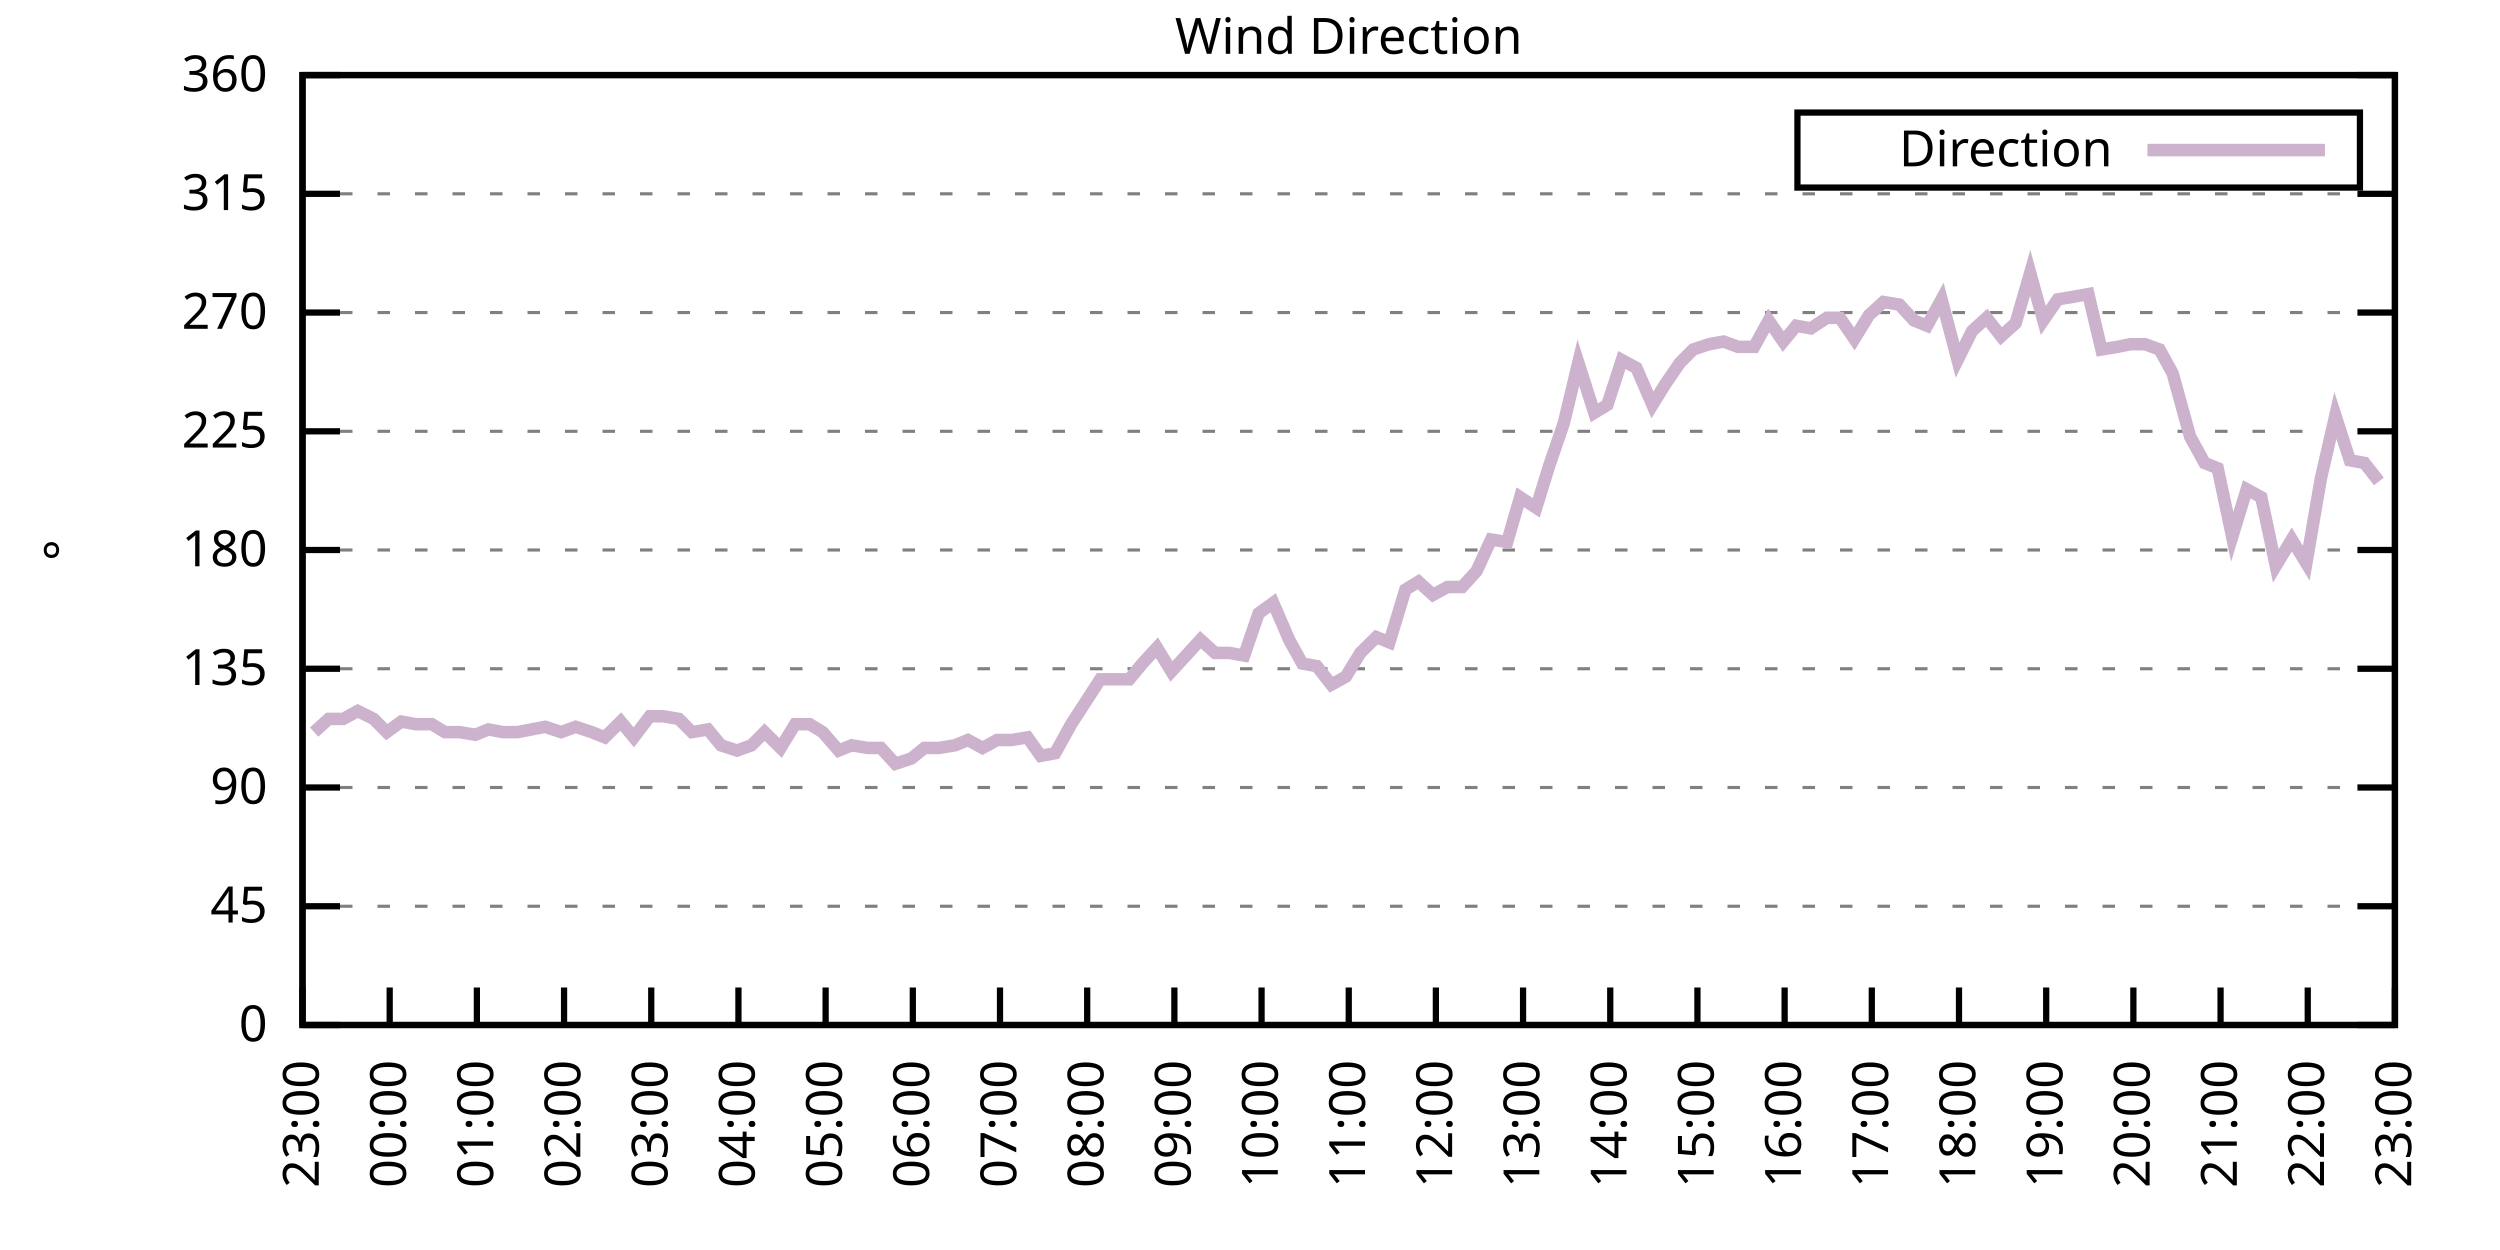
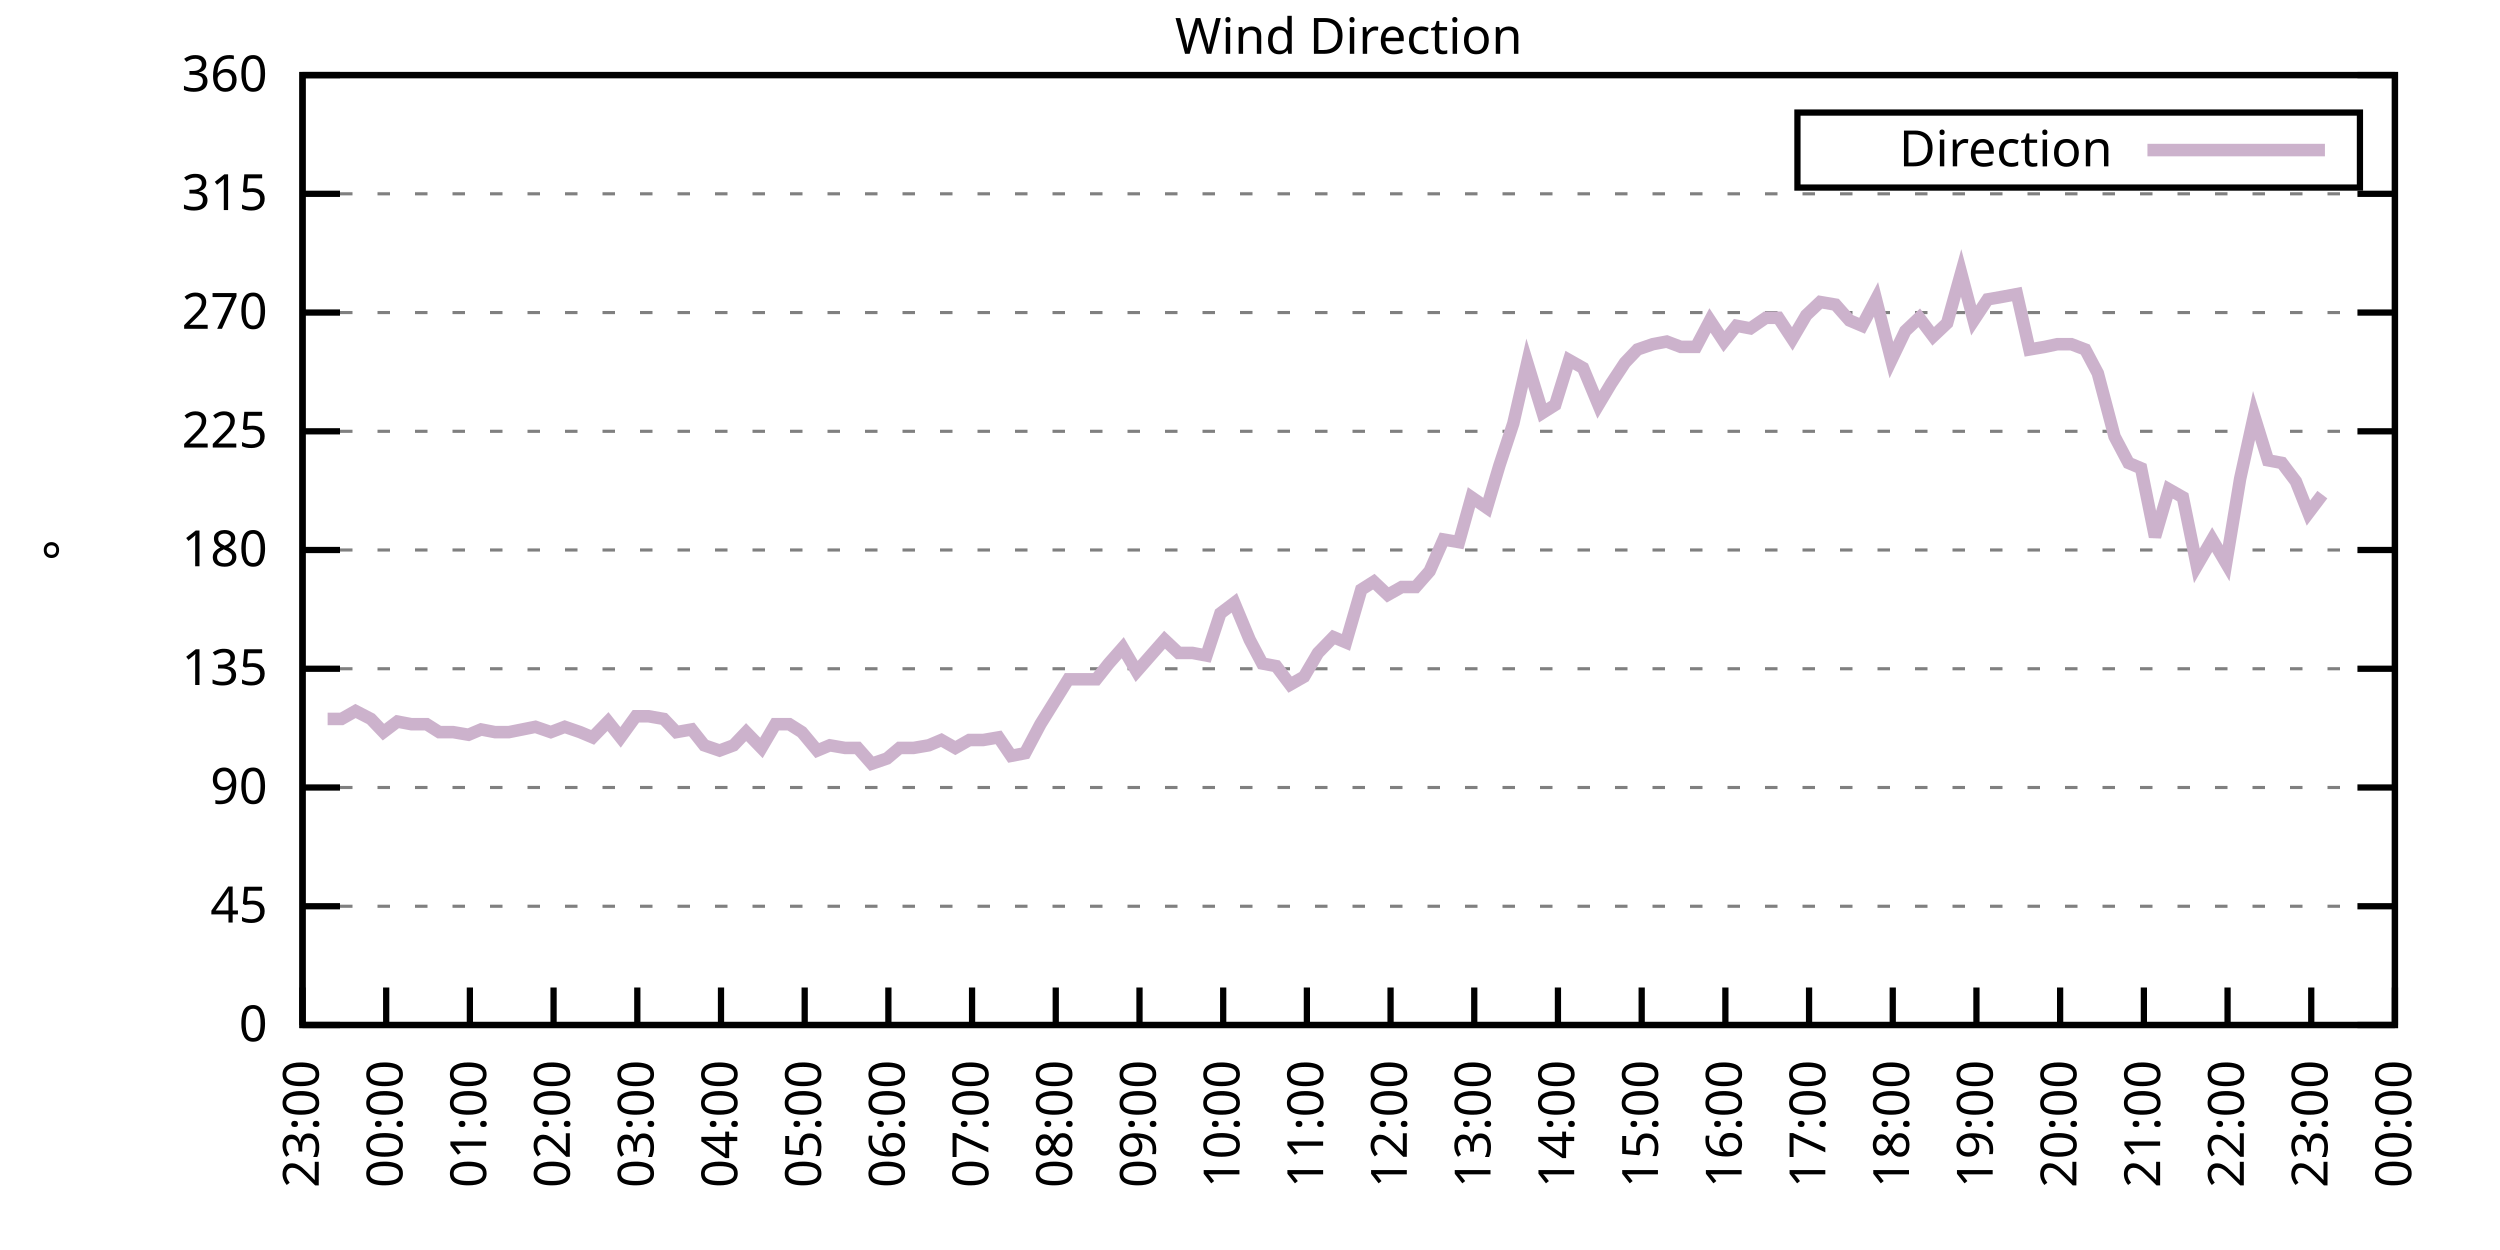
<svg xmlns="http://www.w3.org/2000/svg" xmlns:xlink="http://www.w3.org/1999/xlink" width="400" height="200" viewBox="0 0 400 200">
  <g id="gnuplot_canvas">
    <rect x="0" y="0" width="400" height="200" fill="none" />
    <defs>
      <circle id="gpDot" r="0.5" stroke-width="0.5" stroke="currentColor" />
      <path id="gpPt0" stroke-width="0.333" stroke="currentColor" d="M-1,0 h2 M0,-1 v2" />
      <path id="gpPt1" stroke-width="0.333" stroke="currentColor" d="M-1,-1 L1,1 M1,-1 L-1,1" />
      <path id="gpPt2" stroke-width="0.333" stroke="currentColor" d="M-1,0 L1,0 M0,-1 L0,1 M-1,-1 L1,1 M-1,1 L1,-1" />
      <rect id="gpPt3" stroke-width="0.333" stroke="currentColor" x="-1" y="-1" width="2" height="2" />
      <rect id="gpPt4" stroke-width="0.333" stroke="currentColor" fill="currentColor" x="-1" y="-1" width="2" height="2" />
      <circle id="gpPt5" stroke-width="0.333" stroke="currentColor" cx="0" cy="0" r="1" />
      <use xlink:href="#gpPt5" id="gpPt6" fill="currentColor" stroke="none" />
      <path id="gpPt7" stroke-width="0.333" stroke="currentColor" d="M0,-1.33 L-1.33,0.67 L1.33,0.67 z" />
      <use xlink:href="#gpPt7" id="gpPt8" fill="currentColor" stroke="none" />
      <use xlink:href="#gpPt7" id="gpPt9" stroke="currentColor" transform="rotate(180)" />
      <use xlink:href="#gpPt9" id="gpPt10" fill="currentColor" stroke="none" />
      <use xlink:href="#gpPt3" id="gpPt11" stroke="currentColor" transform="rotate(45)" />
      <use xlink:href="#gpPt11" id="gpPt12" fill="currentColor" stroke="none" />
      <path id="gpPt13" stroke-width="0.333" stroke="currentColor" d="M0,1.330 L1.265,0.411 L0.782,-1.067 L-0.782,-1.076 L-1.265,0.411 z" />
      <use xlink:href="#gpPt13" id="gpPt14" fill="currentColor" stroke="none" />
      <filter id="textbox" filterUnits="objectBoundingBox" x="0" y="0" height="1" width="1">
        <feFlood flood-color="white" flood-opacity="1" result="bgnd" />
        <feComposite in="SourceGraphic" in2="bgnd" operator="atop" />
      </filter>
      <filter id="greybox" filterUnits="objectBoundingBox" x="0" y="0" height="1" width="1">
        <feFlood flood-color="lightgrey" flood-opacity="1" result="grey" />
        <feComposite in="SourceGraphic" in2="grey" operator="atop" />
      </filter>
    </defs>
    <g fill="none" color="white" stroke="currentColor" stroke-width="1.00" stroke-linecap="butt" stroke-linejoin="miter">
</g>
    <g fill="none" color="black" stroke="currentColor" stroke-width="1.00" stroke-linecap="butt" stroke-linejoin="miter">
      <g stroke="none" shape-rendering="crispEdges">
        <polygon fill="rgb(255, 255, 255)" points="48.40,164.00 383.18,164.00 383.18,12.02 48.40,12.02 " />
      </g>
    </g>
    <g fill="none" color="black" stroke="currentColor" stroke-width="1.00" stroke-linecap="butt" stroke-linejoin="miter">
</g>
    <g fill="none" color="black" stroke="black" stroke-width="0.50" stroke-linecap="butt" stroke-linejoin="miter">
</g>
    <g fill="none" color="gray" stroke="currentColor" stroke-width="0.50" stroke-linecap="butt" stroke-linejoin="miter">
      <path stroke="gray" stroke-dasharray="2,4" class="gridline" d="M48.40,164.00 L383.19,164.00  " />
    </g>
    <g fill="none" color="gray" stroke="gray" stroke-width="1.00" stroke-linecap="butt" stroke-linejoin="miter">
</g>
    <g fill="none" color="black" stroke="currentColor" stroke-width="1.00" stroke-linecap="butt" stroke-linejoin="miter">
      <path stroke="black" d="M48.40,164.00 L54.40,164.00 M383.19,164.00 L377.19,164.00  " />
      <g transform="translate(42.80,166.60)" stroke="none" fill="black" font-family="Sans" font-size="8.00" text-anchor="end">
        <text>
          <tspan font-family="Sans"> 0</tspan>
        </text>
      </g>
    </g>
    <g fill="none" color="black" stroke="currentColor" stroke-width="1.00" stroke-linecap="butt" stroke-linejoin="miter">
</g>
    <g fill="none" color="black" stroke="black" stroke-width="0.50" stroke-linecap="butt" stroke-linejoin="miter">
</g>
    <g fill="none" color="gray" stroke="currentColor" stroke-width="0.50" stroke-linecap="butt" stroke-linejoin="miter">
      <path stroke="gray" stroke-dasharray="2,4" class="gridline" d="M48.40,145.00 L383.19,145.00  " />
    </g>
    <g fill="none" color="gray" stroke="gray" stroke-width="1.00" stroke-linecap="butt" stroke-linejoin="miter">
</g>
    <g fill="none" color="black" stroke="currentColor" stroke-width="1.00" stroke-linecap="butt" stroke-linejoin="miter">
      <path stroke="black" d="M48.40,145.00 L54.40,145.00 M383.19,145.00 L377.19,145.00  " />
      <g transform="translate(42.80,147.60)" stroke="none" fill="black" font-family="Sans" font-size="8.00" text-anchor="end">
        <text>
          <tspan font-family="Sans"> 45</tspan>
        </text>
      </g>
    </g>
    <g fill="none" color="black" stroke="currentColor" stroke-width="1.00" stroke-linecap="butt" stroke-linejoin="miter">
</g>
    <g fill="none" color="black" stroke="black" stroke-width="0.50" stroke-linecap="butt" stroke-linejoin="miter">
</g>
    <g fill="none" color="gray" stroke="currentColor" stroke-width="0.50" stroke-linecap="butt" stroke-linejoin="miter">
      <path stroke="gray" stroke-dasharray="2,4" class="gridline" d="M48.40,126.00 L383.19,126.00  " />
    </g>
    <g fill="none" color="gray" stroke="gray" stroke-width="1.00" stroke-linecap="butt" stroke-linejoin="miter">
</g>
    <g fill="none" color="black" stroke="currentColor" stroke-width="1.00" stroke-linecap="butt" stroke-linejoin="miter">
      <path stroke="black" d="M48.40,126.00 L54.40,126.00 M383.19,126.00 L377.19,126.00  " />
      <g transform="translate(42.80,128.60)" stroke="none" fill="black" font-family="Sans" font-size="8.00" text-anchor="end">
        <text>
          <tspan font-family="Sans"> 90</tspan>
        </text>
      </g>
    </g>
    <g fill="none" color="black" stroke="currentColor" stroke-width="1.00" stroke-linecap="butt" stroke-linejoin="miter">
</g>
    <g fill="none" color="black" stroke="black" stroke-width="0.50" stroke-linecap="butt" stroke-linejoin="miter">
</g>
    <g fill="none" color="gray" stroke="currentColor" stroke-width="0.50" stroke-linecap="butt" stroke-linejoin="miter">
      <path stroke="gray" stroke-dasharray="2,4" class="gridline" d="M48.40,107.00 L383.19,107.00  " />
    </g>
    <g fill="none" color="gray" stroke="gray" stroke-width="1.00" stroke-linecap="butt" stroke-linejoin="miter">
</g>
    <g fill="none" color="black" stroke="currentColor" stroke-width="1.00" stroke-linecap="butt" stroke-linejoin="miter">
      <path stroke="black" d="M48.40,107.00 L54.40,107.00 M383.19,107.00 L377.19,107.00  " />
      <g transform="translate(42.80,109.60)" stroke="none" fill="black" font-family="Sans" font-size="8.00" text-anchor="end">
        <text>
          <tspan font-family="Sans"> 135</tspan>
        </text>
      </g>
    </g>
    <g fill="none" color="black" stroke="currentColor" stroke-width="1.00" stroke-linecap="butt" stroke-linejoin="miter">
</g>
    <g fill="none" color="black" stroke="black" stroke-width="0.50" stroke-linecap="butt" stroke-linejoin="miter">
</g>
    <g fill="none" color="gray" stroke="currentColor" stroke-width="0.50" stroke-linecap="butt" stroke-linejoin="miter">
      <path stroke="gray" stroke-dasharray="2,4" class="gridline" d="M48.40,88.00 L383.19,88.00  " />
    </g>
    <g fill="none" color="gray" stroke="gray" stroke-width="1.00" stroke-linecap="butt" stroke-linejoin="miter">
</g>
    <g fill="none" color="black" stroke="currentColor" stroke-width="1.00" stroke-linecap="butt" stroke-linejoin="miter">
      <path stroke="black" d="M48.40,88.00 L54.40,88.00 M383.19,88.00 L377.19,88.00  " />
      <g transform="translate(42.80,90.60)" stroke="none" fill="black" font-family="Sans" font-size="8.00" text-anchor="end">
        <text>
          <tspan font-family="Sans"> 180</tspan>
        </text>
      </g>
    </g>
    <g fill="none" color="black" stroke="currentColor" stroke-width="1.00" stroke-linecap="butt" stroke-linejoin="miter">
</g>
    <g fill="none" color="black" stroke="black" stroke-width="0.50" stroke-linecap="butt" stroke-linejoin="miter">
</g>
    <g fill="none" color="gray" stroke="currentColor" stroke-width="0.50" stroke-linecap="butt" stroke-linejoin="miter">
      <path stroke="gray" stroke-dasharray="2,4" class="gridline" d="M48.40,69.01 L383.19,69.01  " />
    </g>
    <g fill="none" color="gray" stroke="gray" stroke-width="1.00" stroke-linecap="butt" stroke-linejoin="miter">
</g>
    <g fill="none" color="black" stroke="currentColor" stroke-width="1.00" stroke-linecap="butt" stroke-linejoin="miter">
      <path stroke="black" d="M48.40,69.01 L54.40,69.01 M383.19,69.01 L377.19,69.01  " />
      <g transform="translate(42.80,71.61)" stroke="none" fill="black" font-family="Sans" font-size="8.00" text-anchor="end">
        <text>
          <tspan font-family="Sans"> 225</tspan>
        </text>
      </g>
    </g>
    <g fill="none" color="black" stroke="currentColor" stroke-width="1.00" stroke-linecap="butt" stroke-linejoin="miter">
</g>
    <g fill="none" color="black" stroke="black" stroke-width="0.50" stroke-linecap="butt" stroke-linejoin="miter">
</g>
    <g fill="none" color="gray" stroke="currentColor" stroke-width="0.50" stroke-linecap="butt" stroke-linejoin="miter">
      <path stroke="gray" stroke-dasharray="2,4" class="gridline" d="M48.40,50.01 L383.19,50.01  " />
    </g>
    <g fill="none" color="gray" stroke="gray" stroke-width="1.00" stroke-linecap="butt" stroke-linejoin="miter">
</g>
    <g fill="none" color="black" stroke="currentColor" stroke-width="1.00" stroke-linecap="butt" stroke-linejoin="miter">
      <path stroke="black" d="M48.40,50.01 L54.40,50.01 M383.19,50.01 L377.19,50.01  " />
      <g transform="translate(42.80,52.61)" stroke="none" fill="black" font-family="Sans" font-size="8.00" text-anchor="end">
        <text>
          <tspan font-family="Sans"> 270</tspan>
        </text>
      </g>
    </g>
    <g fill="none" color="black" stroke="currentColor" stroke-width="1.00" stroke-linecap="butt" stroke-linejoin="miter">
</g>
    <g fill="none" color="black" stroke="black" stroke-width="0.50" stroke-linecap="butt" stroke-linejoin="miter">
</g>
    <g fill="none" color="gray" stroke="currentColor" stroke-width="0.50" stroke-linecap="butt" stroke-linejoin="miter">
      <path stroke="gray" stroke-dasharray="2,4" class="gridline" d="M48.40,31.01 L383.19,31.01  " />
    </g>
    <g fill="none" color="gray" stroke="gray" stroke-width="1.00" stroke-linecap="butt" stroke-linejoin="miter">
</g>
    <g fill="none" color="black" stroke="currentColor" stroke-width="1.00" stroke-linecap="butt" stroke-linejoin="miter">
      <path stroke="black" d="M48.40,31.01 L54.40,31.01 M383.19,31.01 L377.19,31.01  " />
      <g transform="translate(42.80,33.61)" stroke="none" fill="black" font-family="Sans" font-size="8.00" text-anchor="end">
        <text>
          <tspan font-family="Sans"> 315</tspan>
        </text>
      </g>
    </g>
    <g fill="none" color="black" stroke="currentColor" stroke-width="1.00" stroke-linecap="butt" stroke-linejoin="miter">
</g>
    <g fill="none" color="black" stroke="black" stroke-width="0.50" stroke-linecap="butt" stroke-linejoin="miter">
</g>
    <g fill="none" color="gray" stroke="currentColor" stroke-width="0.50" stroke-linecap="butt" stroke-linejoin="miter">
      <path stroke="gray" stroke-dasharray="2,4" class="gridline" d="M48.40,12.01 L383.19,12.01  " />
    </g>
    <g fill="none" color="gray" stroke="gray" stroke-width="1.00" stroke-linecap="butt" stroke-linejoin="miter">
</g>
    <g fill="none" color="black" stroke="currentColor" stroke-width="1.00" stroke-linecap="butt" stroke-linejoin="miter">
      <path stroke="black" d="M48.40,12.01 L54.40,12.01 M383.19,12.01 L377.19,12.01  " />
      <g transform="translate(42.80,14.61)" stroke="none" fill="black" font-family="Sans" font-size="8.00" text-anchor="end">
        <text>
          <tspan font-family="Sans"> 360</tspan>
        </text>
      </g>
    </g>
    <g fill="none" color="black" stroke="currentColor" stroke-width="1.00" stroke-linecap="butt" stroke-linejoin="miter">
      <path stroke="black" d="M48.40,164.00 L48.40,158.00  " />
      <g transform="translate(51.00,169.60) rotate(270.00)" stroke="none" fill="black" font-family="Sans" font-size="8.00" text-anchor="end">
        <text>
          <tspan font-family="Sans">23:00</tspan>
        </text>
      </g>
    </g>
    <g fill="none" color="black" stroke="currentColor" stroke-width="1.00" stroke-linecap="butt" stroke-linejoin="miter">
-       <path stroke="black" d="M62.35,164.00 L62.35,158.00  " />
-       <g transform="translate(64.95,169.60) rotate(270.00)" stroke="none" fill="black" font-family="Sans" font-size="8.00" text-anchor="end">
+       <path stroke="black" d="M61.79,164.00 L61.79,158.00  " />
+       <g transform="translate(64.39,169.60) rotate(270.00)" stroke="none" fill="black" font-family="Sans" font-size="8.00" text-anchor="end">
        <text>
          <tspan font-family="Sans">00:00</tspan>
        </text>
      </g>
    </g>
    <g fill="none" color="black" stroke="currentColor" stroke-width="1.00" stroke-linecap="butt" stroke-linejoin="miter">
-       <path stroke="black" d="M76.30,164.00 L76.30,158.00  " />
-       <g transform="translate(78.90,169.60) rotate(270.00)" stroke="none" fill="black" font-family="Sans" font-size="8.00" text-anchor="end">
+       <path stroke="black" d="M75.18,164.00 L75.18,158.00  " />
+       <g transform="translate(77.78,169.60) rotate(270.00)" stroke="none" fill="black" font-family="Sans" font-size="8.00" text-anchor="end">
        <text>
          <tspan font-family="Sans">01:00</tspan>
        </text>
      </g>
    </g>
    <g fill="none" color="black" stroke="currentColor" stroke-width="1.00" stroke-linecap="butt" stroke-linejoin="miter">
-       <path stroke="black" d="M90.25,164.00 L90.25,158.00  " />
-       <g transform="translate(92.85,169.60) rotate(270.00)" stroke="none" fill="black" font-family="Sans" font-size="8.00" text-anchor="end">
+       <path stroke="black" d="M88.57,164.00 L88.57,158.00  " />
+       <g transform="translate(91.17,169.60) rotate(270.00)" stroke="none" fill="black" font-family="Sans" font-size="8.00" text-anchor="end">
        <text>
          <tspan font-family="Sans">02:00</tspan>
        </text>
      </g>
    </g>
    <g fill="none" color="black" stroke="currentColor" stroke-width="1.00" stroke-linecap="butt" stroke-linejoin="miter">
-       <path stroke="black" d="M104.20,164.00 L104.20,158.00  " />
-       <g transform="translate(106.80,169.60) rotate(270.00)" stroke="none" fill="black" font-family="Sans" font-size="8.00" text-anchor="end">
+       <path stroke="black" d="M101.97,164.00 L101.97,158.00  " />
+       <g transform="translate(104.57,169.60) rotate(270.00)" stroke="none" fill="black" font-family="Sans" font-size="8.00" text-anchor="end">
        <text>
          <tspan font-family="Sans">03:00</tspan>
        </text>
      </g>
    </g>
    <g fill="none" color="black" stroke="currentColor" stroke-width="1.00" stroke-linecap="butt" stroke-linejoin="miter">
-       <path stroke="black" d="M118.15,164.00 L118.15,158.00  " />
-       <g transform="translate(120.75,169.60) rotate(270.00)" stroke="none" fill="black" font-family="Sans" font-size="8.00" text-anchor="end">
+       <path stroke="black" d="M115.36,164.00 L115.36,158.00  " />
+       <g transform="translate(117.96,169.60) rotate(270.00)" stroke="none" fill="black" font-family="Sans" font-size="8.00" text-anchor="end">
        <text>
          <tspan font-family="Sans">04:00</tspan>
        </text>
      </g>
    </g>
    <g fill="none" color="black" stroke="currentColor" stroke-width="1.00" stroke-linecap="butt" stroke-linejoin="miter">
-       <path stroke="black" d="M132.10,164.00 L132.10,158.00  " />
-       <g transform="translate(134.70,169.60) rotate(270.00)" stroke="none" fill="black" font-family="Sans" font-size="8.00" text-anchor="end">
+       <path stroke="black" d="M128.75,164.00 L128.75,158.00  " />
+       <g transform="translate(131.35,169.60) rotate(270.00)" stroke="none" fill="black" font-family="Sans" font-size="8.00" text-anchor="end">
        <text>
          <tspan font-family="Sans">05:00</tspan>
        </text>
      </g>
    </g>
    <g fill="none" color="black" stroke="currentColor" stroke-width="1.00" stroke-linecap="butt" stroke-linejoin="miter">
-       <path stroke="black" d="M146.05,164.00 L146.05,158.00  " />
-       <g transform="translate(148.65,169.60) rotate(270.00)" stroke="none" fill="black" font-family="Sans" font-size="8.00" text-anchor="end">
+       <path stroke="black" d="M142.14,164.00 L142.14,158.00  " />
+       <g transform="translate(144.74,169.60) rotate(270.00)" stroke="none" fill="black" font-family="Sans" font-size="8.00" text-anchor="end">
        <text>
          <tspan font-family="Sans">06:00</tspan>
        </text>
      </g>
    </g>
    <g fill="none" color="black" stroke="currentColor" stroke-width="1.00" stroke-linecap="butt" stroke-linejoin="miter">
-       <path stroke="black" d="M160.00,164.00 L160.00,158.00  " />
-       <g transform="translate(162.60,169.60) rotate(270.00)" stroke="none" fill="black" font-family="Sans" font-size="8.00" text-anchor="end">
+       <path stroke="black" d="M155.53,164.00 L155.53,158.00  " />
+       <g transform="translate(158.13,169.60) rotate(270.00)" stroke="none" fill="black" font-family="Sans" font-size="8.00" text-anchor="end">
        <text>
          <tspan font-family="Sans">07:00</tspan>
        </text>
      </g>
    </g>
    <g fill="none" color="black" stroke="currentColor" stroke-width="1.00" stroke-linecap="butt" stroke-linejoin="miter">
-       <path stroke="black" d="M173.95,164.00 L173.95,158.00  " />
-       <g transform="translate(176.55,169.60) rotate(270.00)" stroke="none" fill="black" font-family="Sans" font-size="8.00" text-anchor="end">
+       <path stroke="black" d="M168.92,164.00 L168.92,158.00  " />
+       <g transform="translate(171.52,169.60) rotate(270.00)" stroke="none" fill="black" font-family="Sans" font-size="8.00" text-anchor="end">
        <text>
          <tspan font-family="Sans">08:00</tspan>
        </text>
      </g>
    </g>
    <g fill="none" color="black" stroke="currentColor" stroke-width="1.00" stroke-linecap="butt" stroke-linejoin="miter">
-       <path stroke="black" d="M187.90,164.00 L187.90,158.00  " />
-       <g transform="translate(190.50,169.60) rotate(270.00)" stroke="none" fill="black" font-family="Sans" font-size="8.00" text-anchor="end">
+       <path stroke="black" d="M182.32,164.00 L182.32,158.00  " />
+       <g transform="translate(184.92,169.60) rotate(270.00)" stroke="none" fill="black" font-family="Sans" font-size="8.00" text-anchor="end">
        <text>
          <tspan font-family="Sans">09:00</tspan>
        </text>
      </g>
    </g>
    <g fill="none" color="black" stroke="currentColor" stroke-width="1.00" stroke-linecap="butt" stroke-linejoin="miter">
-       <path stroke="black" d="M201.85,164.00 L201.85,158.00  " />
-       <g transform="translate(204.45,169.60) rotate(270.00)" stroke="none" fill="black" font-family="Sans" font-size="8.00" text-anchor="end">
+       <path stroke="black" d="M195.71,164.00 L195.71,158.00  " />
+       <g transform="translate(198.31,169.60) rotate(270.00)" stroke="none" fill="black" font-family="Sans" font-size="8.00" text-anchor="end">
        <text>
          <tspan font-family="Sans">10:00</tspan>
        </text>
      </g>
    </g>
    <g fill="none" color="black" stroke="currentColor" stroke-width="1.00" stroke-linecap="butt" stroke-linejoin="miter">
-       <path stroke="black" d="M215.80,164.00 L215.80,158.00  " />
-       <g transform="translate(218.40,169.60) rotate(270.00)" stroke="none" fill="black" font-family="Sans" font-size="8.00" text-anchor="end">
+       <path stroke="black" d="M209.10,164.00 L209.10,158.00  " />
+       <g transform="translate(211.70,169.60) rotate(270.00)" stroke="none" fill="black" font-family="Sans" font-size="8.00" text-anchor="end">
        <text>
          <tspan font-family="Sans">11:00</tspan>
        </text>
      </g>
    </g>
    <g fill="none" color="black" stroke="currentColor" stroke-width="1.00" stroke-linecap="butt" stroke-linejoin="miter">
-       <path stroke="black" d="M229.74,164.00 L229.74,158.00  " />
-       <g transform="translate(232.34,169.60) rotate(270.00)" stroke="none" fill="black" font-family="Sans" font-size="8.00" text-anchor="end">
+       <path stroke="black" d="M222.49,164.00 L222.49,158.00  " />
+       <g transform="translate(225.09,169.60) rotate(270.00)" stroke="none" fill="black" font-family="Sans" font-size="8.00" text-anchor="end">
        <text>
          <tspan font-family="Sans">12:00</tspan>
        </text>
      </g>
    </g>
    <g fill="none" color="black" stroke="currentColor" stroke-width="1.00" stroke-linecap="butt" stroke-linejoin="miter">
-       <path stroke="black" d="M243.69,164.00 L243.69,158.00  " />
-       <g transform="translate(246.29,169.60) rotate(270.00)" stroke="none" fill="black" font-family="Sans" font-size="8.00" text-anchor="end">
+       <path stroke="black" d="M235.88,164.00 L235.88,158.00  " />
+       <g transform="translate(238.48,169.60) rotate(270.00)" stroke="none" fill="black" font-family="Sans" font-size="8.00" text-anchor="end">
        <text>
          <tspan font-family="Sans">13:00</tspan>
        </text>
      </g>
    </g>
    <g fill="none" color="black" stroke="currentColor" stroke-width="1.00" stroke-linecap="butt" stroke-linejoin="miter">
-       <path stroke="black" d="M257.64,164.00 L257.64,158.00  " />
-       <g transform="translate(260.24,169.60) rotate(270.00)" stroke="none" fill="black" font-family="Sans" font-size="8.00" text-anchor="end">
+       <path stroke="black" d="M249.27,164.00 L249.27,158.00  " />
+       <g transform="translate(251.87,169.60) rotate(270.00)" stroke="none" fill="black" font-family="Sans" font-size="8.00" text-anchor="end">
        <text>
          <tspan font-family="Sans">14:00</tspan>
        </text>
      </g>
    </g>
    <g fill="none" color="black" stroke="currentColor" stroke-width="1.00" stroke-linecap="butt" stroke-linejoin="miter">
-       <path stroke="black" d="M271.59,164.00 L271.59,158.00  " />
-       <g transform="translate(274.19,169.60) rotate(270.00)" stroke="none" fill="black" font-family="Sans" font-size="8.00" text-anchor="end">
+       <path stroke="black" d="M262.67,164.00 L262.67,158.00  " />
+       <g transform="translate(265.27,169.60) rotate(270.00)" stroke="none" fill="black" font-family="Sans" font-size="8.00" text-anchor="end">
        <text>
          <tspan font-family="Sans">15:00</tspan>
        </text>
      </g>
    </g>
    <g fill="none" color="black" stroke="currentColor" stroke-width="1.00" stroke-linecap="butt" stroke-linejoin="miter">
-       <path stroke="black" d="M285.54,164.00 L285.54,158.00  " />
-       <g transform="translate(288.14,169.60) rotate(270.00)" stroke="none" fill="black" font-family="Sans" font-size="8.00" text-anchor="end">
+       <path stroke="black" d="M276.06,164.00 L276.06,158.00  " />
+       <g transform="translate(278.66,169.60) rotate(270.00)" stroke="none" fill="black" font-family="Sans" font-size="8.00" text-anchor="end">
        <text>
          <tspan font-family="Sans">16:00</tspan>
        </text>
      </g>
    </g>
    <g fill="none" color="black" stroke="currentColor" stroke-width="1.00" stroke-linecap="butt" stroke-linejoin="miter">
-       <path stroke="black" d="M299.49,164.00 L299.49,158.00  " />
-       <g transform="translate(302.09,169.60) rotate(270.00)" stroke="none" fill="black" font-family="Sans" font-size="8.00" text-anchor="end">
+       <path stroke="black" d="M289.45,164.00 L289.45,158.00  " />
+       <g transform="translate(292.05,169.60) rotate(270.00)" stroke="none" fill="black" font-family="Sans" font-size="8.00" text-anchor="end">
        <text>
          <tspan font-family="Sans">17:00</tspan>
        </text>
      </g>
    </g>
    <g fill="none" color="black" stroke="currentColor" stroke-width="1.00" stroke-linecap="butt" stroke-linejoin="miter">
-       <path stroke="black" d="M313.44,164.00 L313.44,158.00  " />
-       <g transform="translate(316.04,169.60) rotate(270.00)" stroke="none" fill="black" font-family="Sans" font-size="8.00" text-anchor="end">
+       <path stroke="black" d="M302.84,164.00 L302.84,158.00  " />
+       <g transform="translate(305.44,169.60) rotate(270.00)" stroke="none" fill="black" font-family="Sans" font-size="8.00" text-anchor="end">
        <text>
          <tspan font-family="Sans">18:00</tspan>
        </text>
      </g>
    </g>
    <g fill="none" color="black" stroke="currentColor" stroke-width="1.00" stroke-linecap="butt" stroke-linejoin="miter">
-       <path stroke="black" d="M327.39,164.00 L327.39,158.00  " />
-       <g transform="translate(329.99,169.60) rotate(270.00)" stroke="none" fill="black" font-family="Sans" font-size="8.00" text-anchor="end">
+       <path stroke="black" d="M316.23,164.00 L316.23,158.00  " />
+       <g transform="translate(318.83,169.60) rotate(270.00)" stroke="none" fill="black" font-family="Sans" font-size="8.00" text-anchor="end">
        <text>
          <tspan font-family="Sans">19:00</tspan>
        </text>
      </g>
    </g>
    <g fill="none" color="black" stroke="currentColor" stroke-width="1.00" stroke-linecap="butt" stroke-linejoin="miter">
-       <path stroke="black" d="M341.34,164.00 L341.34,158.00  " />
-       <g transform="translate(343.94,169.60) rotate(270.00)" stroke="none" fill="black" font-family="Sans" font-size="8.00" text-anchor="end">
+       <path stroke="black" d="M329.62,164.00 L329.62,158.00  " />
+       <g transform="translate(332.22,169.60) rotate(270.00)" stroke="none" fill="black" font-family="Sans" font-size="8.00" text-anchor="end">
        <text>
          <tspan font-family="Sans">20:00</tspan>
        </text>
      </g>
    </g>
    <g fill="none" color="black" stroke="currentColor" stroke-width="1.00" stroke-linecap="butt" stroke-linejoin="miter">
-       <path stroke="black" d="M355.29,164.00 L355.29,158.00  " />
-       <g transform="translate(357.89,169.60) rotate(270.00)" stroke="none" fill="black" font-family="Sans" font-size="8.00" text-anchor="end">
+       <path stroke="black" d="M343.02,164.00 L343.02,158.00  " />
+       <g transform="translate(345.62,169.60) rotate(270.00)" stroke="none" fill="black" font-family="Sans" font-size="8.00" text-anchor="end">
        <text>
          <tspan font-family="Sans">21:00</tspan>
        </text>
      </g>
    </g>
    <g fill="none" color="black" stroke="currentColor" stroke-width="1.00" stroke-linecap="butt" stroke-linejoin="miter">
-       <path stroke="black" d="M369.24,164.00 L369.24,158.00  " />
-       <g transform="translate(371.84,169.60) rotate(270.00)" stroke="none" fill="black" font-family="Sans" font-size="8.00" text-anchor="end">
+       <path stroke="black" d="M356.41,164.00 L356.41,158.00  " />
+       <g transform="translate(359.01,169.60) rotate(270.00)" stroke="none" fill="black" font-family="Sans" font-size="8.00" text-anchor="end">
        <text>
          <tspan font-family="Sans">22:00</tspan>
+         </text>
+       </g>
+     </g>
+     <g fill="none" color="black" stroke="currentColor" stroke-width="1.00" stroke-linecap="butt" stroke-linejoin="miter">
+       <path stroke="black" d="M369.80,164.00 L369.80,158.00  " />
+       <g transform="translate(372.40,169.60) rotate(270.00)" stroke="none" fill="black" font-family="Sans" font-size="8.00" text-anchor="end">
+         <text>
+           <tspan font-family="Sans">23:00</tspan>
        </text>
      </g>
    </g>
    <g fill="none" color="black" stroke="currentColor" stroke-width="1.00" stroke-linecap="butt" stroke-linejoin="miter">
      <path stroke="black" d="M383.19,164.00 L383.19,158.00  " />
      <g transform="translate(385.79,169.60) rotate(270.00)" stroke="none" fill="black" font-family="Sans" font-size="8.00" text-anchor="end">
        <text>
-           <tspan font-family="Sans">23:00</tspan>
+           <tspan font-family="Sans">00:00</tspan>
        </text>
      </g>
    </g>
    <g fill="none" color="black" stroke="currentColor" stroke-width="1.00" stroke-linecap="butt" stroke-linejoin="miter">
</g>
    <g fill="none" color="black" stroke="currentColor" stroke-width="1.00" stroke-linecap="butt" stroke-linejoin="miter">
      <path stroke="black" d="M48.40,12.01 L48.40,164.00 L383.19,164.00 L383.19,12.01 L48.40,12.01 Z  " />
    </g>
    <g fill="none" color="black" stroke="currentColor" stroke-width="1.00" stroke-linecap="butt" stroke-linejoin="miter">
</g>
    <g fill="none" color="black" stroke="currentColor" stroke-width="1.00" stroke-linecap="butt" stroke-linejoin="miter">
      <path stroke="black" d="M287.59,30.01 L287.59,18.01 L377.59,18.01 L377.59,30.01 L287.59,30.01 Z  " />
    </g>
    <g id="Wind_direction_plot_1">
      <g fill="none" color="white" stroke="black" stroke-width="2.00" stroke-linecap="butt" stroke-linejoin="miter">
</g>
      <g fill="none" color="black" stroke="currentColor" stroke-width="2.00" stroke-linecap="butt" stroke-linejoin="miter">
        <g transform="translate(337.99,26.61)" stroke="none" fill="black" font-family="Sans" font-size="8.00" text-anchor="end">
          <text>
            <tspan font-family="Sans">Direction</tspan>
          </text>
        </g>
      </g>
      <g fill="none" color="black" stroke="currentColor" stroke-width="2.00" stroke-linecap="butt" stroke-linejoin="miter">
-         <path stroke="rgb(204, 178, 204)" d="M343.59,24.01 L371.99,24.01 M50.26,117.14 L52.58,115.03 L54.91,115.03 L57.23,113.76 L59.79,115.03 L61.88,117.14   L64.21,115.45 L66.53,115.87 L69.09,115.87 L71.18,117.14 L73.51,117.14 L76.07,117.56 L78.16,116.71 L80.48,117.14   L82.81,117.14 L87.23,116.29 L89.78,117.14 L92.11,116.29 L94.67,117.14 L96.76,117.98 L99.32,115.45 L101.41,117.98   L103.97,114.60 L106.06,114.60 L108.62,115.03 L110.71,117.14 L113.27,116.71 L115.36,119.25 L117.92,120.09 L120.24,119.25   L122.33,117.14 L124.89,119.67 L127.22,115.87 L129.54,115.87 L131.63,117.14 L134.19,120.09 L136.28,119.25 L138.84,119.67   L140.93,119.67 L143.26,122.20 L145.81,121.36 L147.91,119.67 L150.23,119.67 L152.79,119.25 L154.88,118.40 L157.21,119.67   L159.53,118.40 L161.86,118.40 L164.41,117.98 L166.51,120.94 L168.83,120.51 L171.39,115.87 L176.04,108.69 L178.36,108.69   L180.69,108.69 L182.78,106.16 L185.11,103.63 L187.43,107.43 L189.76,104.89 L192.08,102.36 L194.41,104.47 L196.73,104.47   L199.06,104.89 L201.38,98.14 L203.71,96.45 L206.26,102.36 L208.36,106.16 L210.68,106.58 L213.01,109.54 L215.33,108.27   L217.65,104.47 L220.21,101.94 L222.30,102.78 L224.86,94.34 L226.95,93.07 L229.28,95.18 L231.60,93.92 L233.93,93.92   L236.25,91.38 L238.58,86.32 L241.14,86.74 L243.23,79.56 L245.79,81.25 L247.88,74.49 L250.20,67.74 L252.53,58.03   L255.09,66.05 L257.18,64.78 L259.50,57.61 L261.83,58.87 L264.39,64.78 L266.48,61.41 L268.80,58.03 L270.90,55.92   L273.45,55.07 L275.78,54.65 L278.10,55.50 L280.66,55.50 L282.99,51.27 L285.31,54.65 L287.40,52.12 L289.73,52.54   L292.29,50.85 L294.38,50.85 L296.70,54.23 L299.03,50.43 L301.35,48.32 L303.91,48.74 L306.23,51.27 L308.33,52.12   L310.65,47.90 L313.21,57.61 L315.53,52.96 L317.86,50.85 L320.18,53.81 L322.51,51.70 L324.83,43.67 L326.93,51.27   L329.25,47.90 L331.81,47.47 L334.13,47.05 L336.23,55.92 L338.78,55.50 L340.88,55.07 L343.20,55.07 L345.53,55.92   L347.62,59.72 L350.41,69.85 L352.73,74.07 L354.83,74.92 L357.15,85.89 L359.48,78.29 L361.80,79.56 L364.13,90.54   L366.68,86.32 L369.01,90.12 L371.33,76.61 L373.66,66.47 L375.98,73.65 L378.31,74.07 L380.63,77.03  " />
+         <path stroke="rgb(204, 178, 204)" d="M343.59,24.01 L371.99,24.01 M52.42,115.03 L54.65,115.03 L56.88,113.76 L59.34,115.03 L61.35,117.14 L63.58,115.45   L65.81,115.87 L68.26,115.87 L70.27,117.14 L72.50,117.14 L74.96,117.56 L76.97,116.71 L79.20,117.14 L81.43,117.14   L85.67,116.29 L88.13,117.14 L90.36,116.29 L92.82,117.14 L94.82,117.98 L97.28,115.45 L99.29,117.98 L101.74,114.60   L103.75,114.60 L106.21,115.03 L108.22,117.14 L110.67,116.71 L112.68,119.25 L115.13,120.09 L117.37,119.25 L119.38,117.14   L121.83,119.67 L124.06,115.87 L126.29,115.87 L128.30,117.14 L130.76,120.09 L132.77,119.25 L135.22,119.67 L137.23,119.67   L139.46,122.20 L141.92,121.36 L143.93,119.67 L146.16,119.67 L148.61,119.25 L150.62,118.40 L152.85,119.67 L155.09,118.40   L157.32,118.40 L159.77,117.98 L161.78,120.94 L164.01,120.51 L166.47,115.87 L170.93,108.69 L173.17,108.69 L175.40,108.69   L177.41,106.16 L179.64,103.63 L181.87,107.43 L184.10,104.89 L186.33,102.36 L188.57,104.47 L190.80,104.47 L193.03,104.89   L195.26,98.14 L197.49,96.45 L199.95,102.36 L201.96,106.16 L204.19,106.58 L206.42,109.54 L208.65,108.27 L210.88,104.47   L213.34,101.94 L215.35,102.78 L217.80,94.34 L219.81,93.07 L222.04,95.18 L224.28,93.92 L226.51,93.92 L228.74,91.38   L230.97,86.32 L233.43,86.74 L235.44,79.56 L237.89,81.25 L239.90,74.49 L242.13,67.74 L244.36,58.03 L246.82,66.05   L248.83,64.78 L251.06,57.61 L253.29,58.87 L255.75,64.78 L257.76,61.41 L259.99,58.03 L262.00,55.92 L264.45,55.07   L266.68,54.65 L268.92,55.50 L271.37,55.50 L273.60,51.27 L275.83,54.65 L277.84,52.12 L280.07,52.54 L282.53,50.85   L284.54,50.85 L286.77,54.23 L289.00,50.43 L291.23,48.32 L293.69,48.74 L295.92,51.27 L297.93,52.12 L300.16,47.90   L302.62,57.61 L304.85,52.96 L307.08,50.85 L309.31,53.81 L311.54,51.70 L313.78,43.67 L315.79,51.27 L318.02,47.90   L320.47,47.47 L322.70,47.05 L324.71,55.92 L327.17,55.50 L329.18,55.07 L331.41,55.07 L333.64,55.92 L335.65,59.72   L338.33,69.85 L340.56,74.07 L342.57,74.92 L344.80,85.89 L347.03,78.29 L349.26,79.56 L351.50,90.54 L353.95,86.32   L356.18,90.12 L358.42,76.61 L360.65,66.47 L362.88,73.65 L365.11,74.07 L367.34,77.03 L369.35,82.09 L371.58,79.14    " />
      </g>
    </g>
    <g fill="none" color="black" stroke="currentColor" stroke-width="2.00" stroke-linecap="butt" stroke-linejoin="miter">
</g>
    <g fill="none" color="black" stroke="black" stroke-width="1.00" stroke-linecap="butt" stroke-linejoin="miter">
</g>
    <g fill="none" color="black" stroke="currentColor" stroke-width="1.00" stroke-linecap="butt" stroke-linejoin="miter">
      <path stroke="black" d="M48.40,12.01 L48.40,164.00 L383.19,164.00 L383.19,12.01 L48.40,12.01 Z  " />
      <g transform="translate(12.80,88.01) rotate(270.00)" stroke="none" fill="black" font-family="Sans" font-size="8.00" text-anchor="middle">
        <text>
          <tspan font-family="Sans">°</tspan>
        </text>
      </g>
    </g>
    <g fill="none" color="black" stroke="currentColor" stroke-width="1.00" stroke-linecap="butt" stroke-linejoin="miter">
</g>
    <g fill="none" color="black" stroke="currentColor" stroke-width="1.00" stroke-linecap="butt" stroke-linejoin="miter">
      <g transform="translate(215.79,8.61)" stroke="none" fill="black" font-family="Sans" font-size="8.00" text-anchor="middle">
        <text>
          <tspan font-family="Sans">Wind Direction</tspan>
        </text>
      </g>
    </g>
    <g fill="none" color="black" stroke="currentColor" stroke-width="1.00" stroke-linecap="butt" stroke-linejoin="miter">
</g>
  </g>
</svg>
